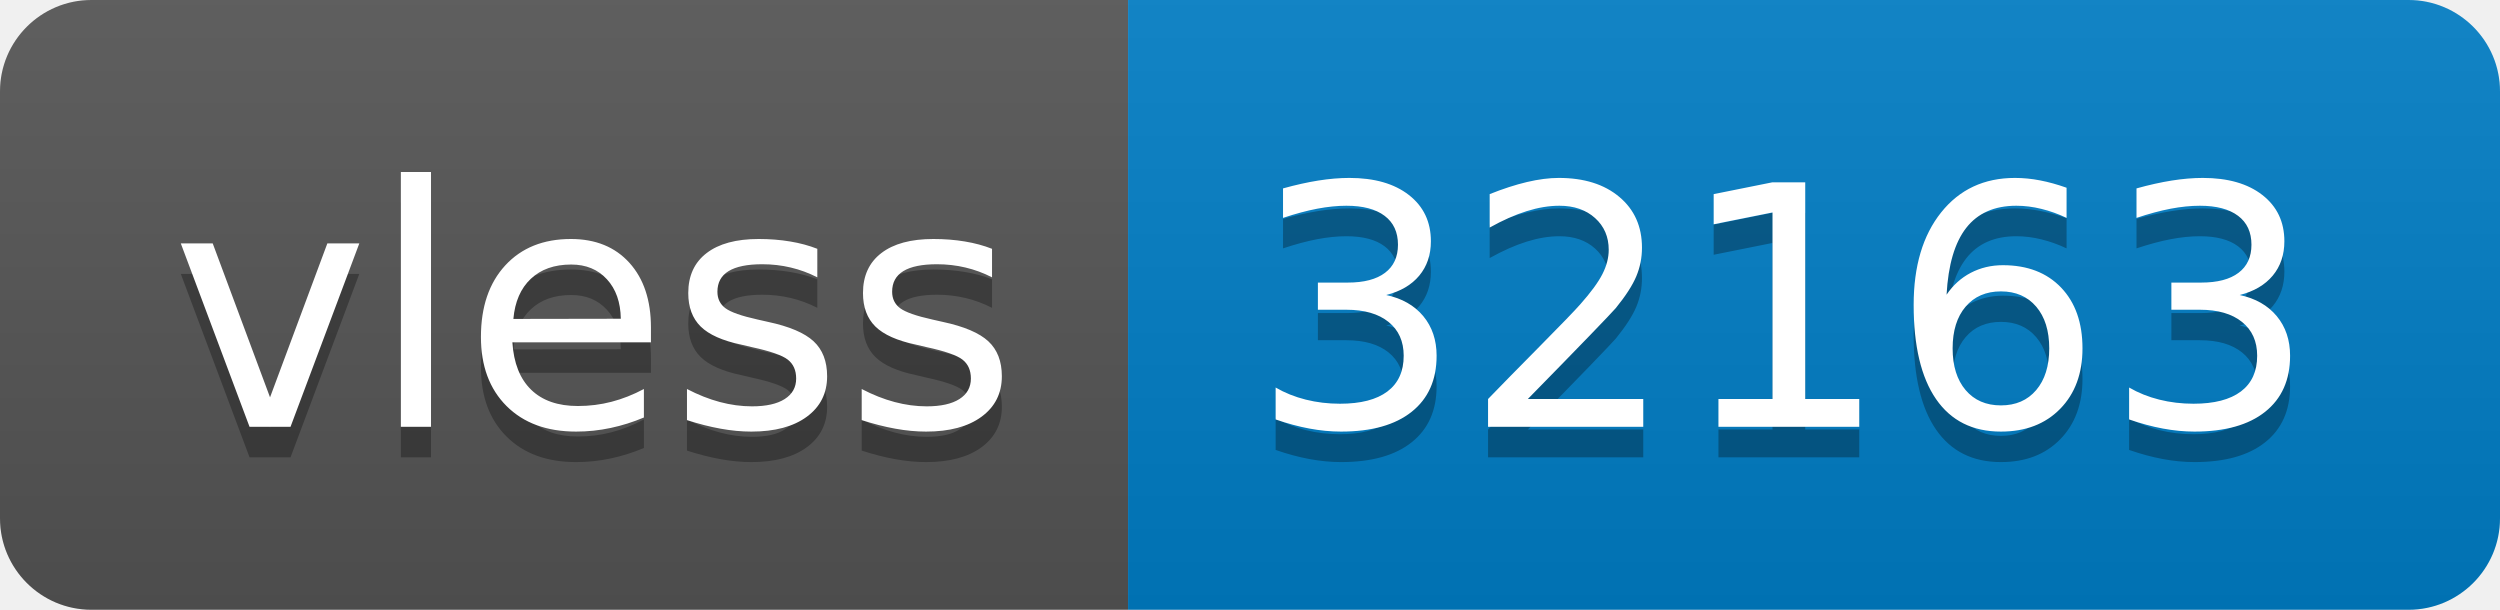
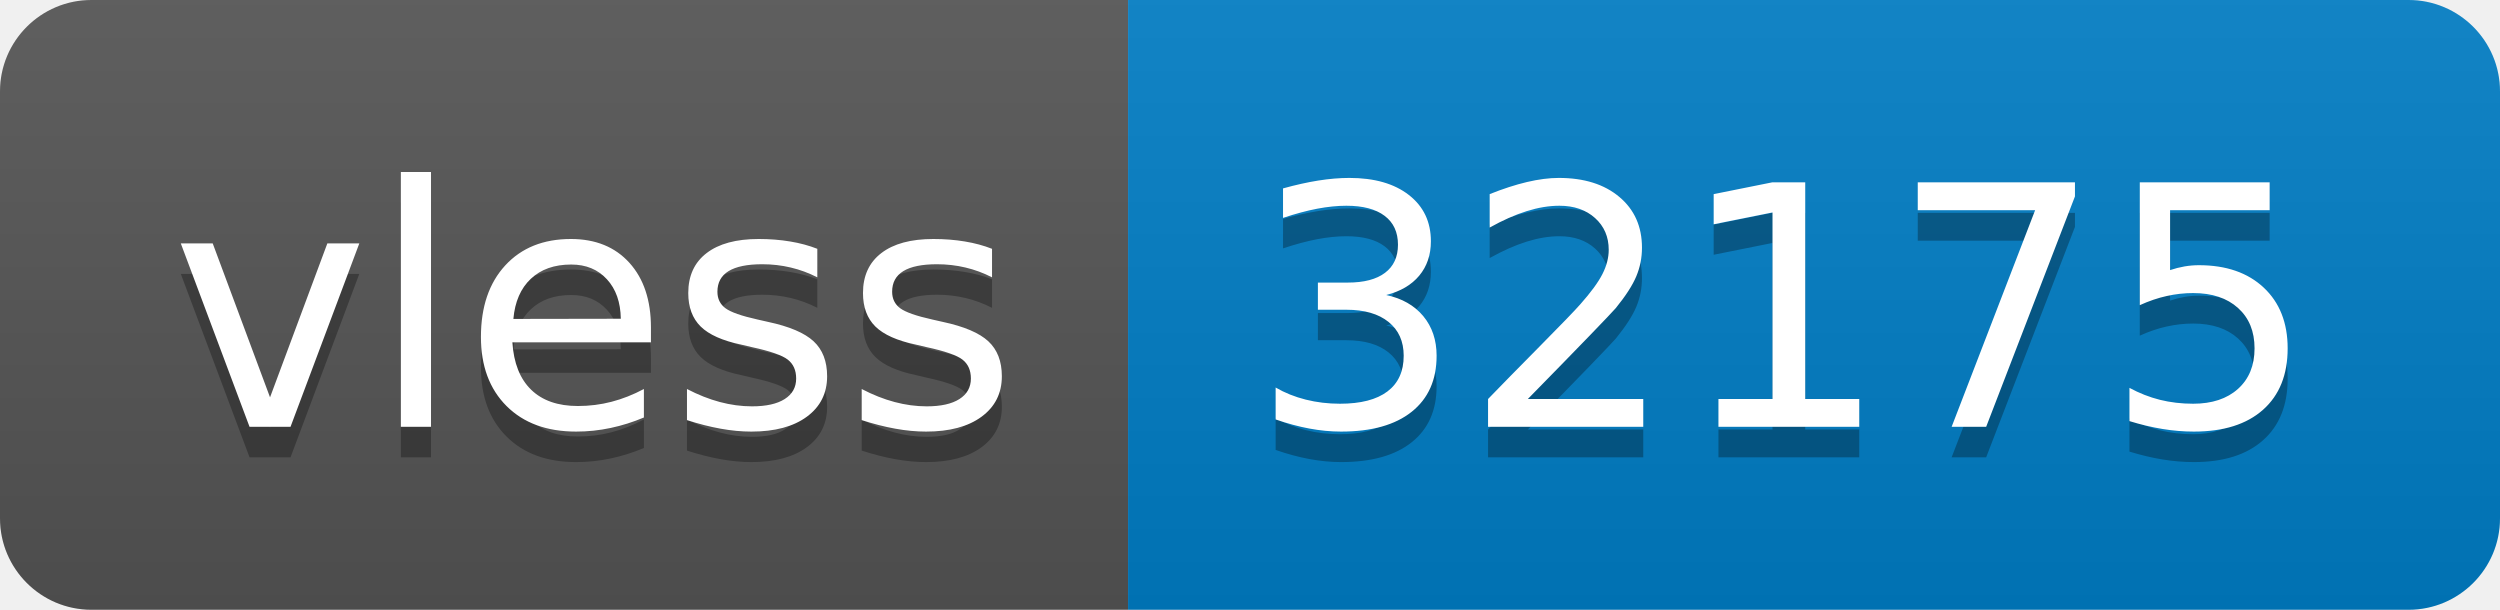
- <svg xmlns="http://www.w3.org/2000/svg" width="82" height="20" role="img" aria-label="vless: 32163">
+ <svg xmlns="http://www.w3.org/2000/svg" width="82" height="20" role="img" aria-label="vless: 32175">
  <linearGradient id="s" x2="0" y2="100%">
    <stop offset="0" stop-color="#bbb" stop-opacity=".1" />
    <stop offset="1" stop-opacity=".1" />
  </linearGradient>
  <clipPath id="r">
    <rect width="82" height="20" rx="3" fill="#fff" />
  </clipPath>
  <g clip-path="url(#r)">
    <rect width="37" height="20" fill="#555" />
    <rect x="37" width="45" height="20" fill="#007ec6" />
    <rect width="82" height="20" fill="url(#s)" />
  </g>
  <g fill="#fff" text-anchor="middle" font-family="Verdana,Geneva,DejaVu Sans,sans-serif" text-rendering="geometricPrecision" font-size="110">
    <text aria-hidden="true" x="195" y="150" fill="#010101" fill-opacity=".3" transform="scale(.1)" textLength="270">vless</text>
    <text x="195" y="140" transform="scale(.1)" fill="#fff" textLength="270">vless</text>
-     <text aria-hidden="true" x="585" y="150" fill="#010101" fill-opacity=".3" transform="scale(.1)" textLength="350">32163</text>
-     <text x="585" y="140" transform="scale(.1)" fill="#fff" textLength="350">32163</text>
+     <text aria-hidden="true" x="585" y="150" fill="#010101" fill-opacity=".3" transform="scale(.1)" textLength="350">32175</text>
+     <text x="585" y="140" transform="scale(.1)" fill="#fff" textLength="350">32175</text>
  </g>
</svg>
